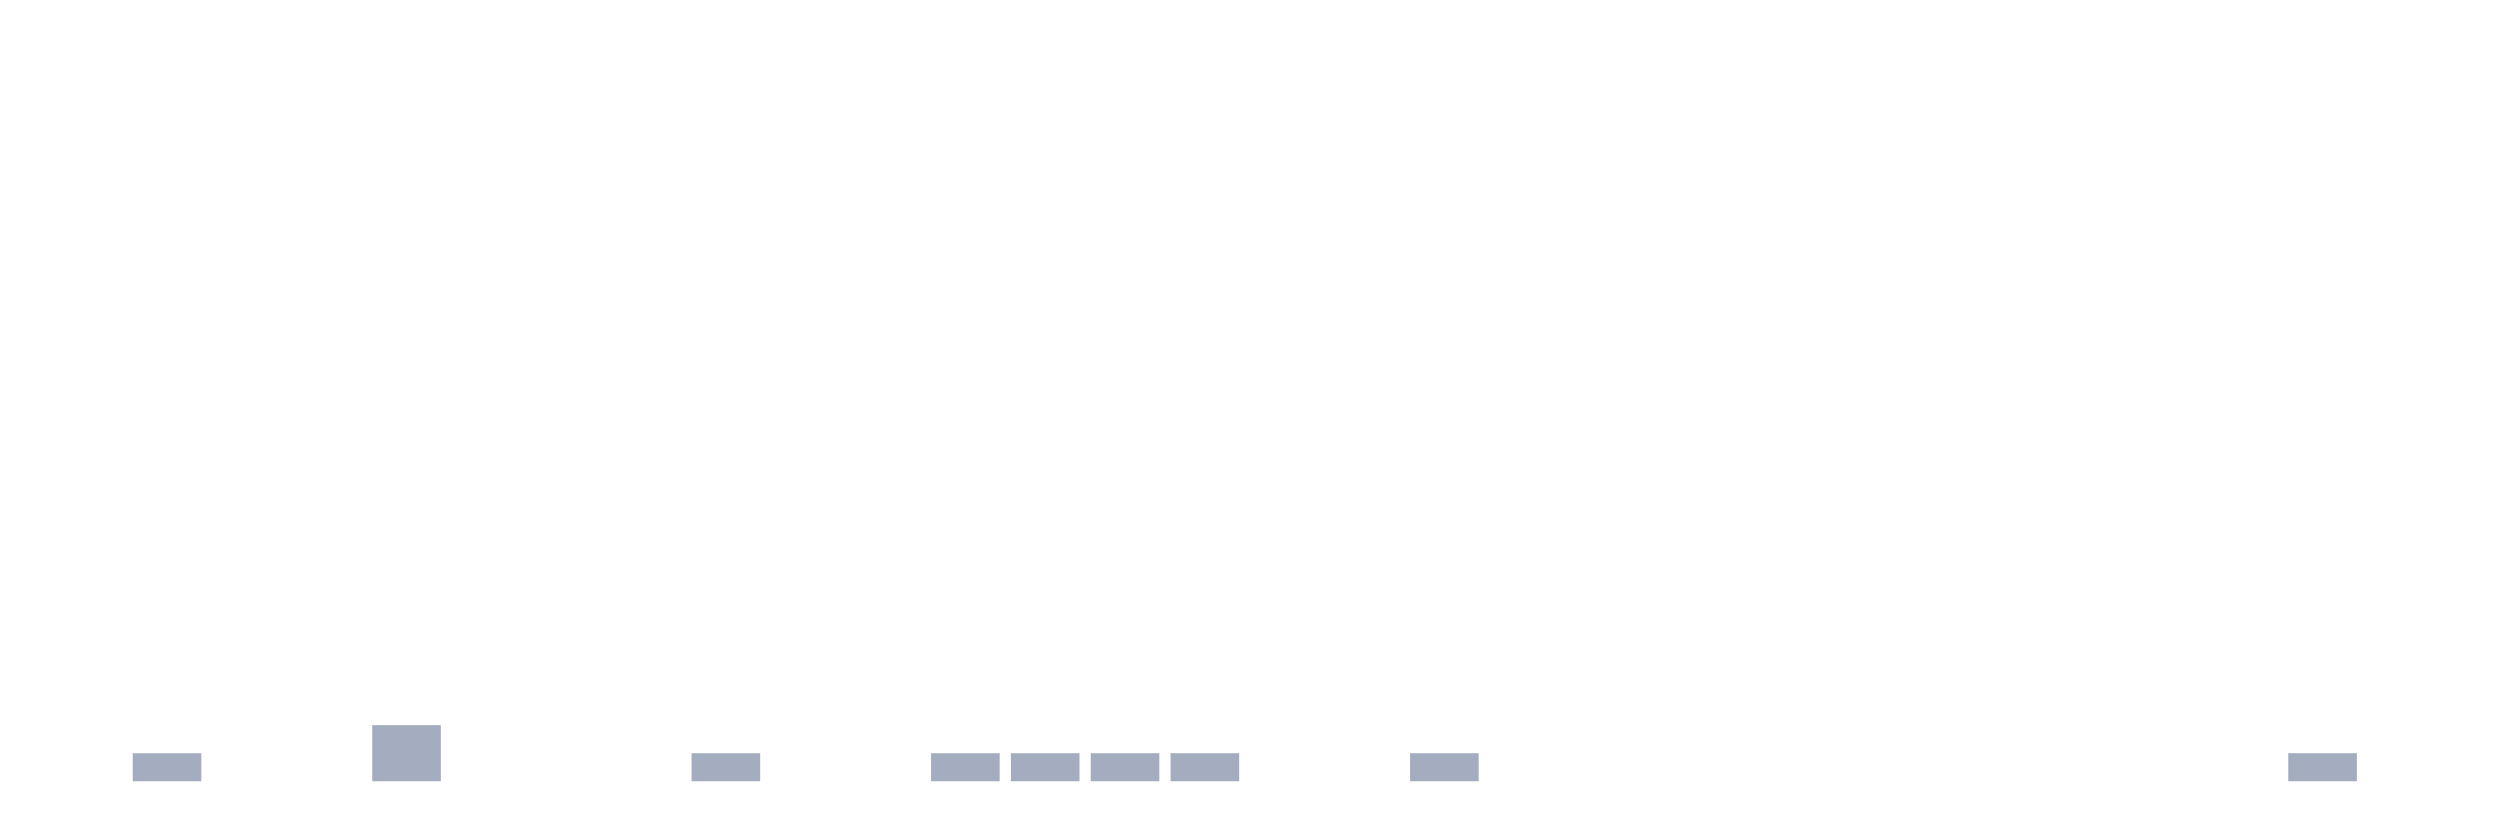
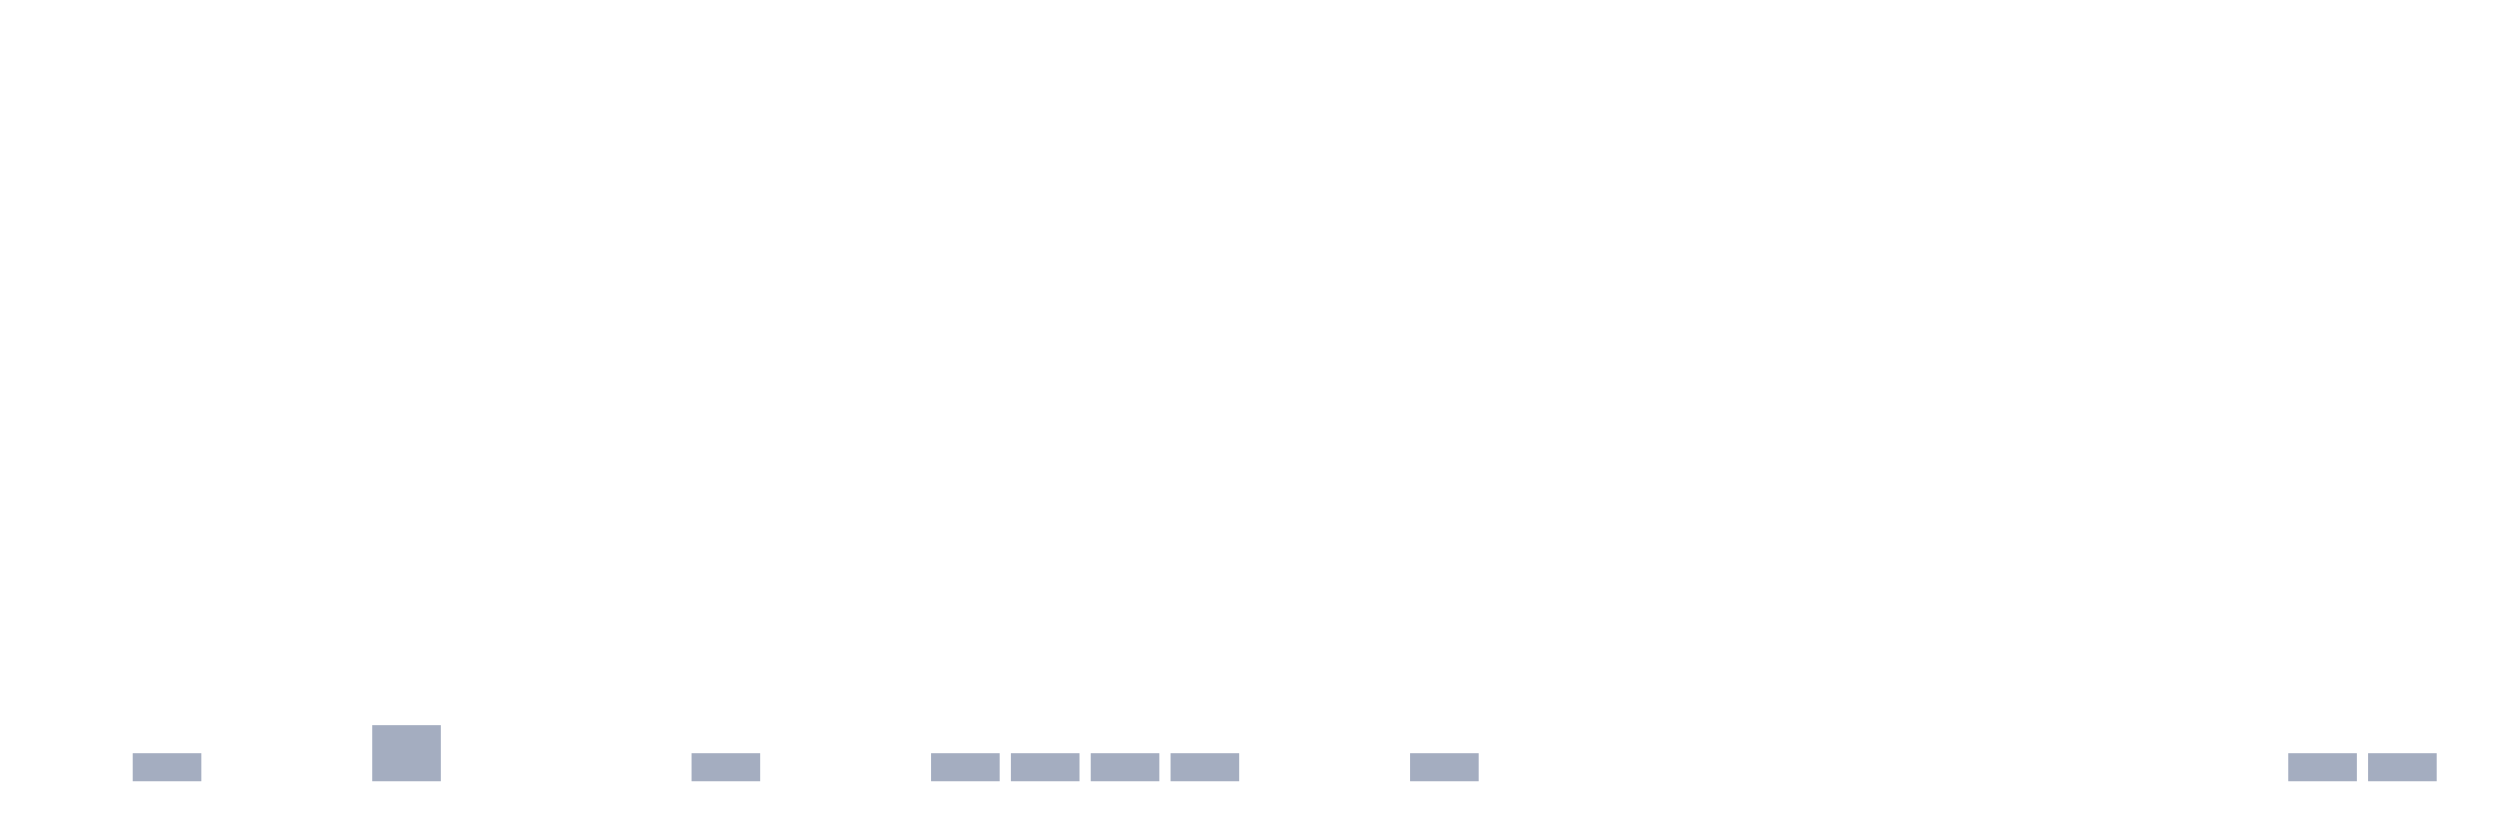
<svg xmlns="http://www.w3.org/2000/svg" viewBox="0 0 480 160">
  <g transform="translate(10,10)">
    <rect class="bar" x="0.153" width="13.175" y="140" height="0" fill="rgb(164,173,192)" />
    <rect class="bar" x="15.482" width="13.175" y="134.615" height="5.385" fill="rgb(164,173,192)" />
    <rect class="bar" x="30.81" width="13.175" y="140" height="0" fill="rgb(164,173,192)" />
    <rect class="bar" x="46.138" width="13.175" y="140" height="0" fill="rgb(164,173,192)" />
    <rect class="bar" x="61.466" width="13.175" y="129.231" height="10.769" fill="rgb(164,173,192)" />
    <rect class="bar" x="76.794" width="13.175" y="140" height="0" fill="rgb(164,173,192)" />
    <rect class="bar" x="92.123" width="13.175" y="140" height="0" fill="rgb(164,173,192)" />
    <rect class="bar" x="107.451" width="13.175" y="140" height="0" fill="rgb(164,173,192)" />
    <rect class="bar" x="122.779" width="13.175" y="134.615" height="5.385" fill="rgb(164,173,192)" />
    <rect class="bar" x="138.107" width="13.175" y="140" height="0" fill="rgb(164,173,192)" />
    <rect class="bar" x="153.436" width="13.175" y="140" height="0" fill="rgb(164,173,192)" />
    <rect class="bar" x="168.764" width="13.175" y="134.615" height="5.385" fill="rgb(164,173,192)" />
    <rect class="bar" x="184.092" width="13.175" y="134.615" height="5.385" fill="rgb(164,173,192)" />
    <rect class="bar" x="199.42" width="13.175" y="134.615" height="5.385" fill="rgb(164,173,192)" />
    <rect class="bar" x="214.748" width="13.175" y="134.615" height="5.385" fill="rgb(164,173,192)" />
    <rect class="bar" x="230.077" width="13.175" y="140" height="0" fill="rgb(164,173,192)" />
    <rect class="bar" x="245.405" width="13.175" y="140" height="0" fill="rgb(164,173,192)" />
    <rect class="bar" x="260.733" width="13.175" y="134.615" height="5.385" fill="rgb(164,173,192)" />
    <rect class="bar" x="276.061" width="13.175" y="140" height="0" fill="rgb(164,173,192)" />
    <rect class="bar" x="291.39" width="13.175" y="140" height="0" fill="rgb(164,173,192)" />
    <rect class="bar" x="306.718" width="13.175" y="140" height="0" fill="rgb(164,173,192)" />
    <rect class="bar" x="322.046" width="13.175" y="140" height="0" fill="rgb(164,173,192)" />
    <rect class="bar" x="337.374" width="13.175" y="140" height="0" fill="rgb(164,173,192)" />
    <rect class="bar" x="352.702" width="13.175" y="140" height="0" fill="rgb(164,173,192)" />
    <rect class="bar" x="368.031" width="13.175" y="140" height="0" fill="rgb(164,173,192)" />
    <rect class="bar" x="383.359" width="13.175" y="140" height="0" fill="rgb(164,173,192)" />
    <rect class="bar" x="398.687" width="13.175" y="140" height="0" fill="rgb(164,173,192)" />
    <rect class="bar" x="414.015" width="13.175" y="140" height="0" fill="rgb(164,173,192)" />
    <rect class="bar" x="429.344" width="13.175" y="134.615" height="5.385" fill="rgb(164,173,192)" />
-     <rect class="bar" x="444.672" width="13.175" y="140" height="0" fill="rgb(164,173,192)" />
+     <rect class="bar" x="444.672" width="13.175" y="134.615" height="5.385" fill="rgb(164,173,192)" />
  </g>
</svg>
